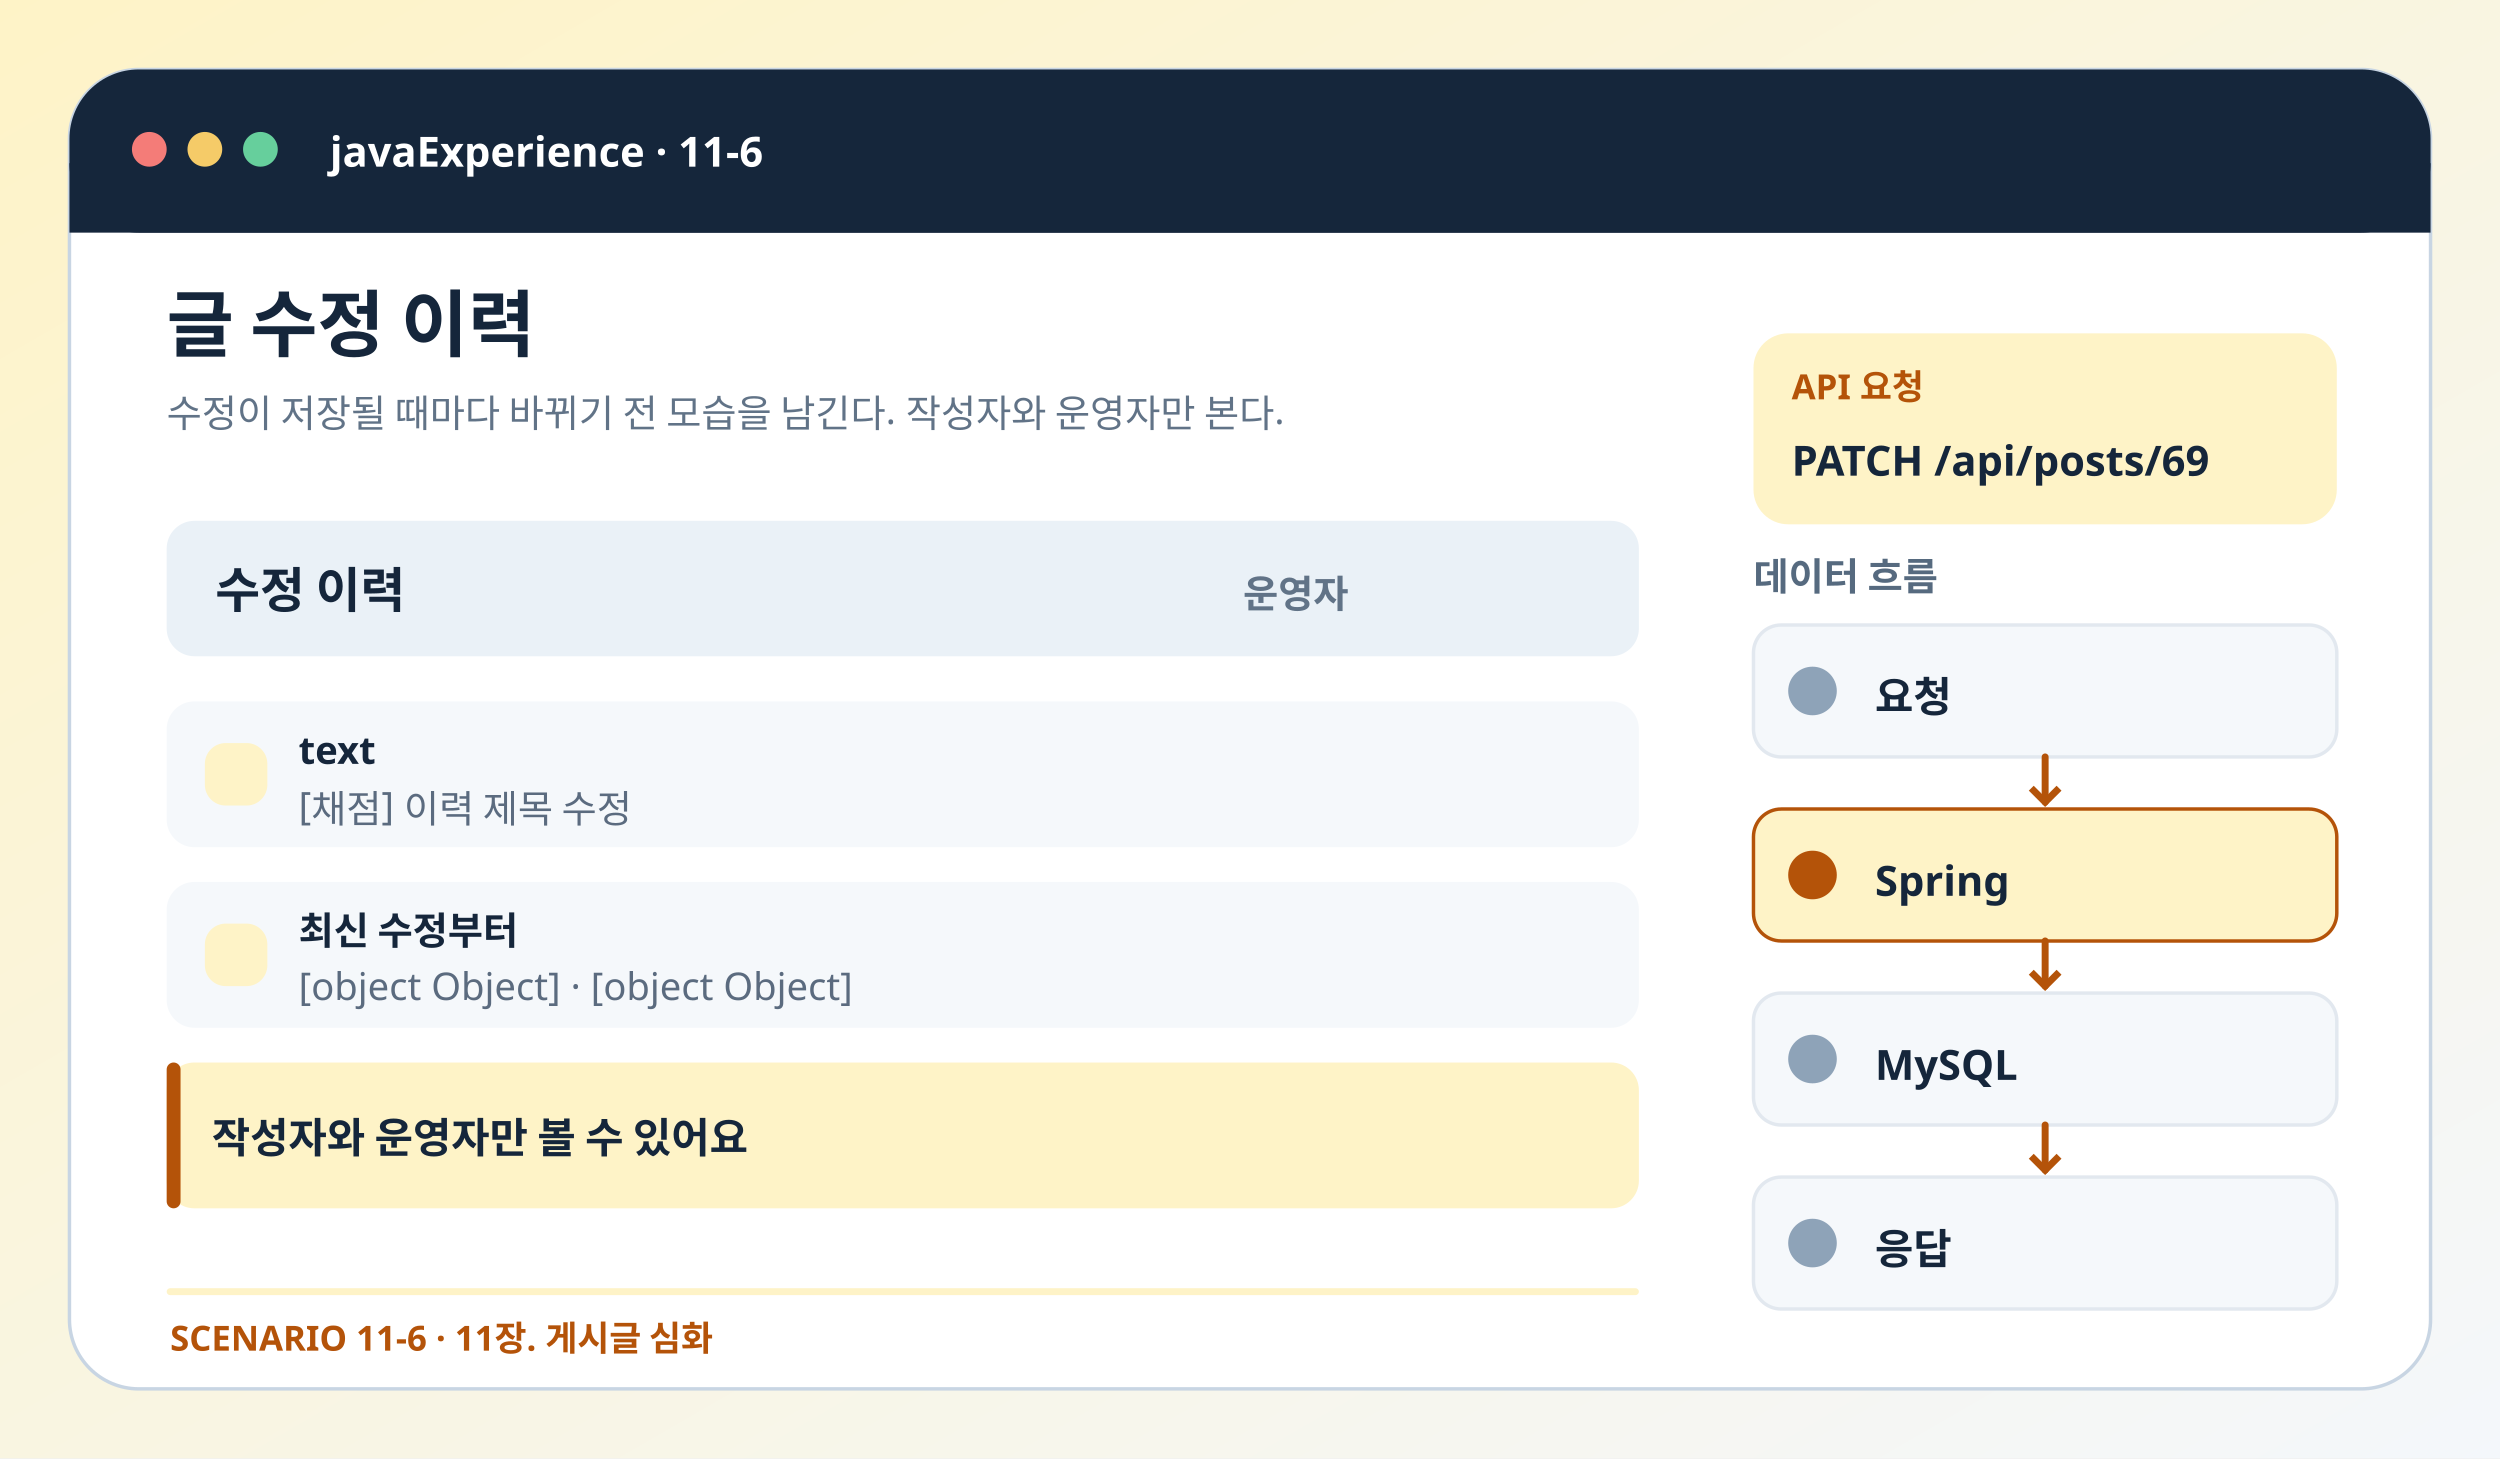
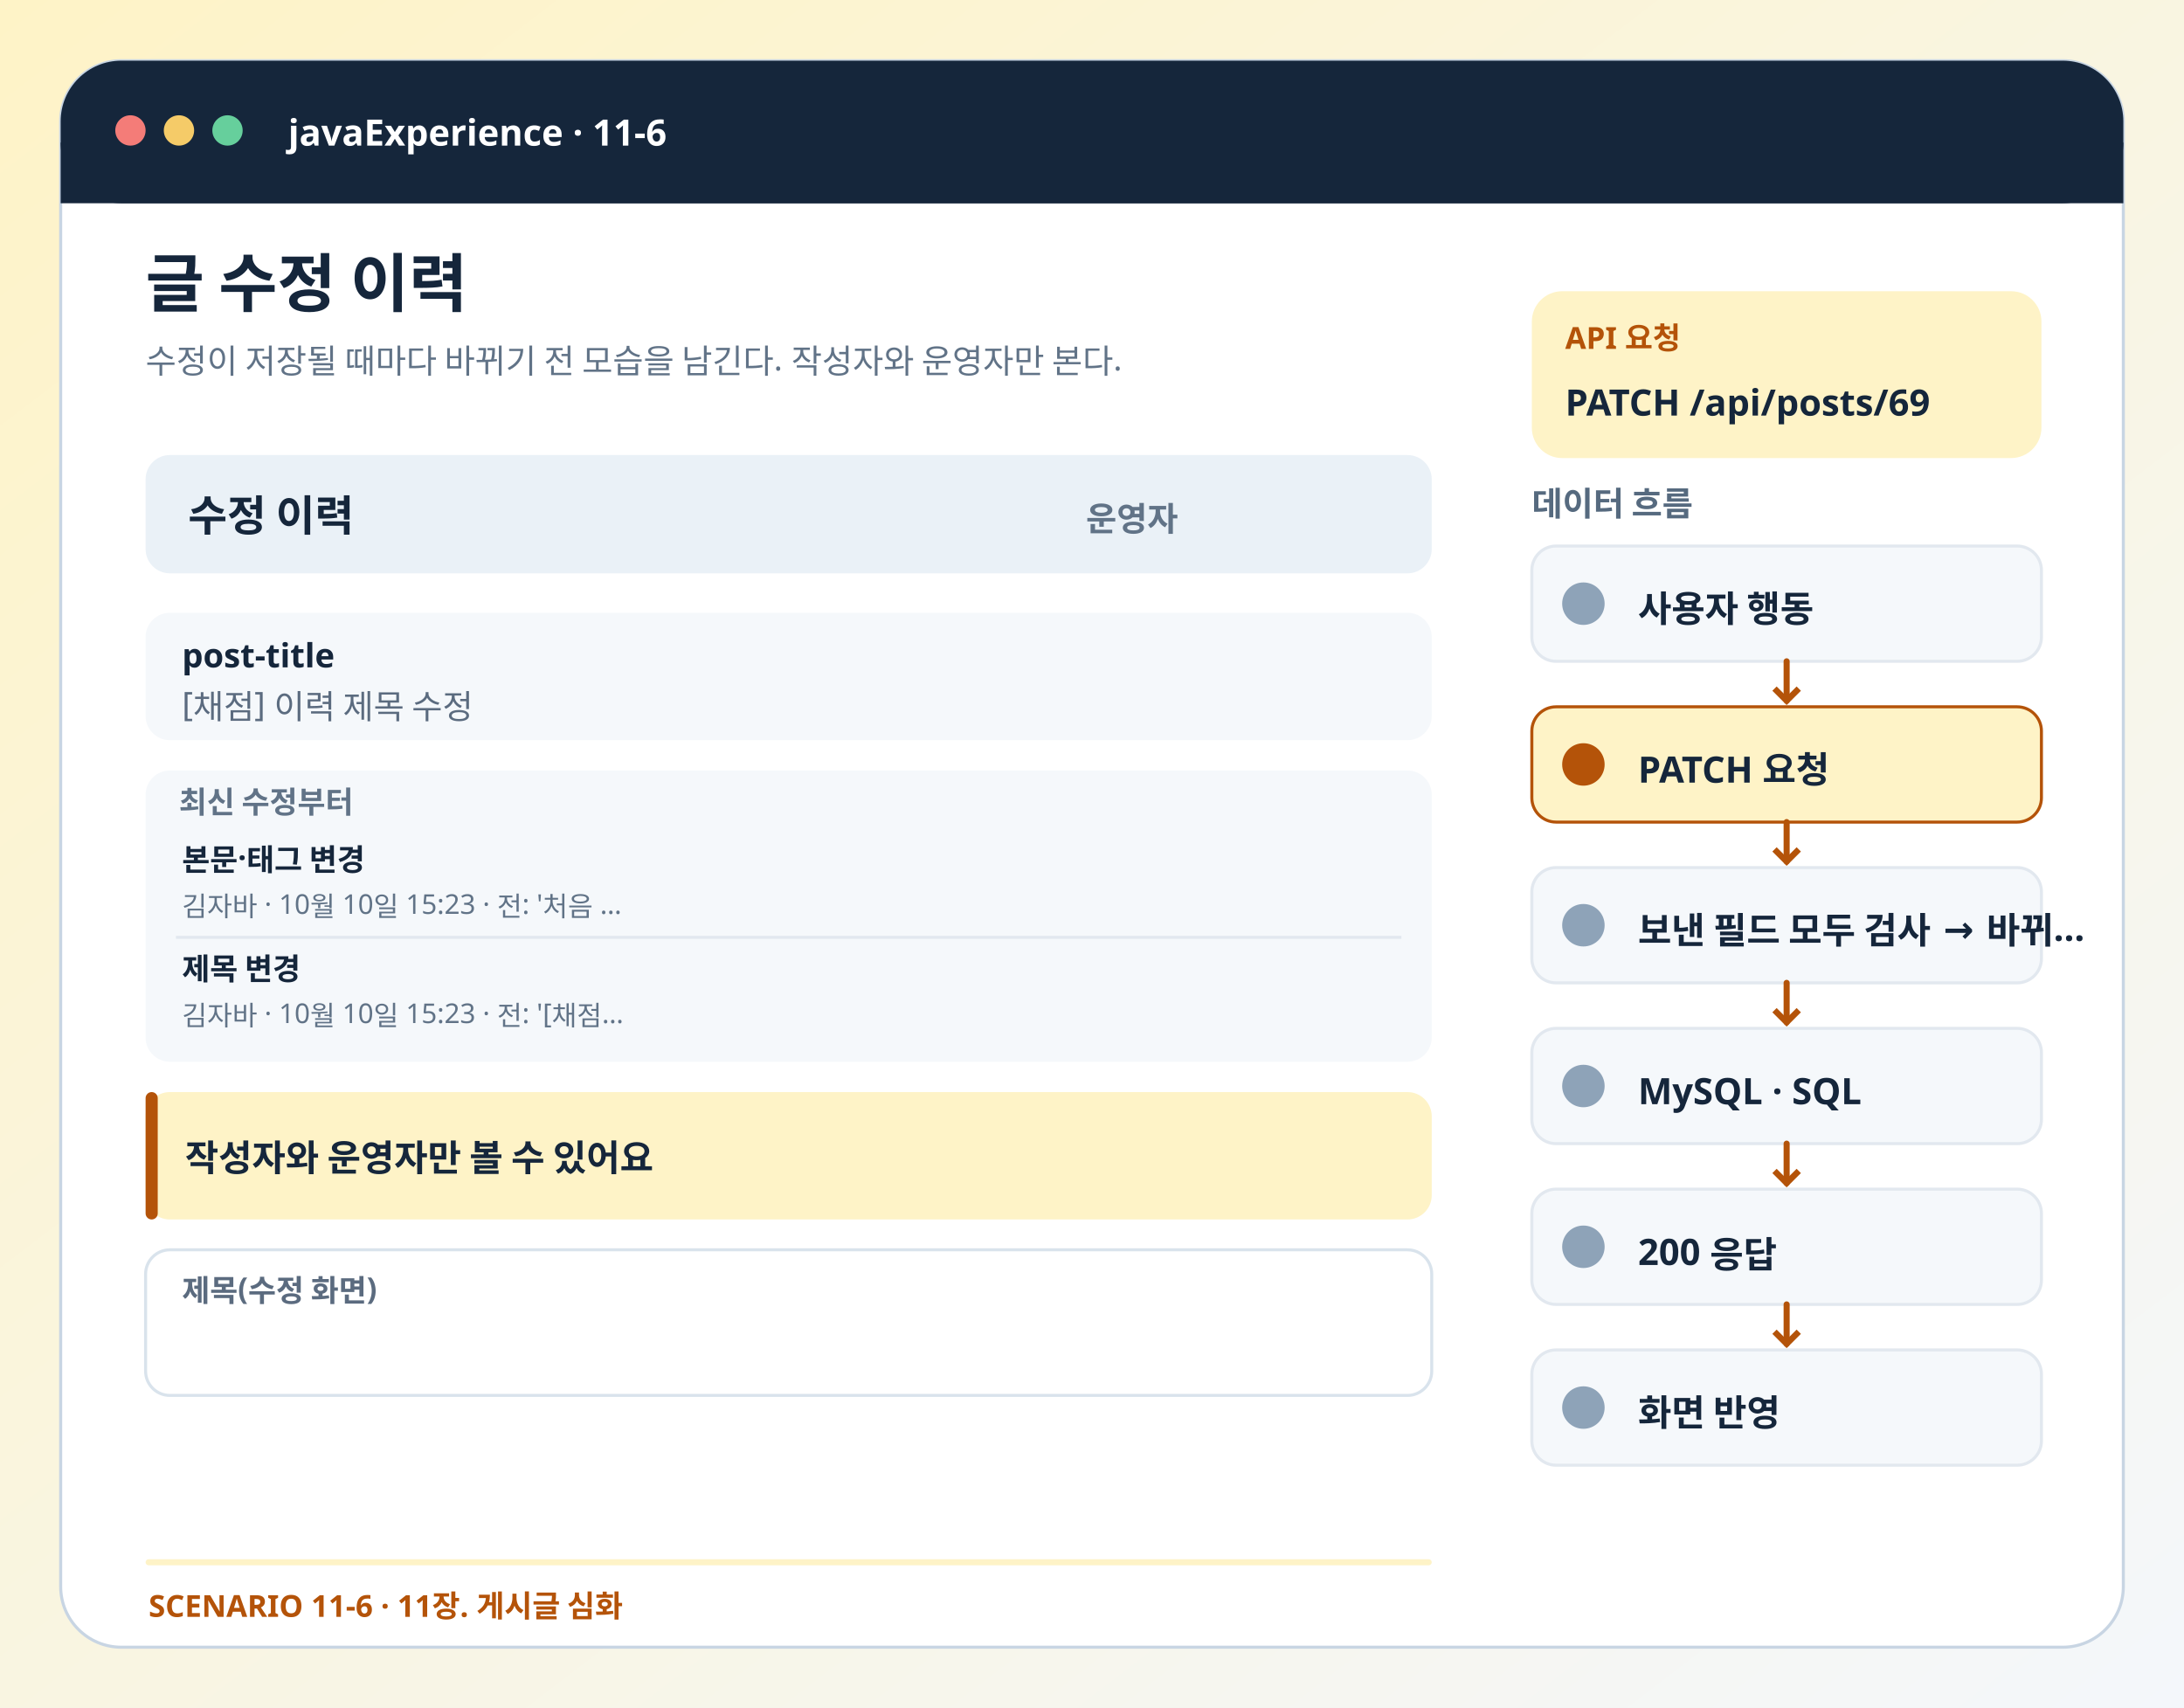
- <svg xmlns="http://www.w3.org/2000/svg" viewBox="0 0 720 420" role="img" aria-labelledby="title desc">
+ <svg xmlns="http://www.w3.org/2000/svg" viewBox="0 0 720 563" role="img" aria-labelledby="title desc">
  <defs>
    <linearGradient id="bg" x2="1" y2="1">
      <stop stop-color="#fef3c7" />
      <stop offset="1" stop-color="#f4f7fb" />
    </linearGradient>
  </defs>
-   <rect x="0" y="0" width="720" height="420" rx="0" fill="url(#bg)" stroke="none" />
-   <rect x="20" y="20" width="680" height="380" rx="20" fill="#fff" stroke="#c8d5e3" />
+   <rect x="0" y="0" width="720" height="563" rx="0" fill="url(#bg)" stroke="none" />
+   <rect x="20" y="20" width="680" height="523" rx="20" fill="#fff" stroke="#c8d5e3" />
  <rect x="20" y="20" width="680" height="47" rx="20" fill="#15263b" stroke="none" />
  <rect x="20" y="47" width="680" height="20" rx="0" fill="#15263b" stroke="none" />
  <circle cx="43" cy="43" r="5" fill="#f47c78" />
  <circle cx="59" cy="43" r="5" fill="#f5cb68" />
  <circle cx="75" cy="43" r="5" fill="#66cf9c" />
  <text x="95" y="48" fill="#fff" font-size="12" font-weight="750" font-family="Pretendard,Apple SD Gothic Neo,Noto Sans KR,sans-serif">javaExperience · 11-6</text>
  <text x="48" y="101" fill="#15263b" font-size="21" font-weight="800" font-family="Pretendard,Apple SD Gothic Neo,Noto Sans KR,sans-serif">글 수정 이력</text>
  <text x="48" y="123" fill="#617387" font-size="11" font-weight="500" font-family="Pretendard,Apple SD Gothic Neo,Noto Sans KR,sans-serif">수정이 저장될 때마다 바뀌기 전 모습을 남긴다. 작성자와 운영자만 본다.</text>
  <rect x="505" y="96" width="168" height="55" rx="10" fill="#fef3c7" stroke="none" />
  <text x="516" y="115" fill="#b45309" font-size="10" font-weight="700" font-family="Pretendard,Apple SD Gothic Neo,Noto Sans KR,sans-serif">API 요청</text>
  <text x="516" y="137" fill="#15263b" font-size="12" font-weight="800" font-family="Pretendard,Apple SD Gothic Neo,Noto Sans KR,sans-serif">PATCH /api/posts/69</text>
  <rect x="48" y="150" width="424" height="39" rx="8" fill="#eaf1f7" stroke="none" />
  <text x="62" y="175" fill="#15263b" font-size="14" font-weight="700" font-family="Pretendard,Apple SD Gothic Neo,Noto Sans KR,sans-serif">수정 이력</text>
  <text x="358" y="175" fill="#617387" font-size="11" font-weight="600" font-family="Pretendard,Apple SD Gothic Neo,Noto Sans KR,sans-serif">운영자</text>
  <rect x="48" y="202" width="424" height="42" rx="8" fill="#f5f8fb" stroke="none" />
-   <rect x="59" y="214" width="18" height="18" rx="6" fill="#fef3c7" stroke="none" />
-   <text x="86" y="220" fill="#15263b" font-size="11" font-weight="700" font-family="Pretendard,Apple SD Gothic Neo,Noto Sans KR,sans-serif">text</text>
-   <text x="86" y="236" fill="#5b6b7f" font-size="11" font-weight="500" font-family="Pretendard,Apple SD Gothic Neo,Noto Sans KR,sans-serif">[채점] 이력 제목 수정</text>
-   <rect x="48" y="254" width="424" height="42" rx="8" fill="#f5f8fb" stroke="none" />
-   <rect x="59" y="266" width="18" height="18" rx="6" fill="#fef3c7" stroke="none" />
-   <text x="86" y="272" fill="#15263b" font-size="11" font-weight="700" font-family="Pretendard,Apple SD Gothic Neo,Noto Sans KR,sans-serif">최신 수정부터</text>
-   <text x="86" y="288" fill="#5b6b7f" font-size="11" font-weight="500" font-family="Pretendard,Apple SD Gothic Neo,Noto Sans KR,sans-serif">[object Object] · [object Object]</text>
-   <rect x="48" y="306" width="424" height="42" rx="8" fill="#fef3c7" stroke="none" />
-   <rect x="48" y="306" width="4" height="42" rx="2" fill="#b45309" stroke="none" />
-   <text x="61" y="332" fill="#15263b" font-size="12" font-weight="650" font-family="Pretendard,Apple SD Gothic Neo,Noto Sans KR,sans-serif">작성자와 운영자만 볼 수 있어요</text>
+   <text x="60" y="220" fill="#15263b" font-size="11" font-weight="700" font-family="Pretendard,Apple SD Gothic Neo,Noto Sans KR,sans-serif">post-title</text>
+   <text x="60" y="236" fill="#5b6b7f" font-size="11" font-weight="500" font-family="Pretendard,Apple SD Gothic Neo,Noto Sans KR,sans-serif">[채점] 이력 제목 수정</text>
+   <rect x="48" y="254" width="424" height="96" rx="8" fill="#f5f8fb" stroke="none" />
+   <text x="59" y="268" fill="#617387" font-size="10" font-weight="700" font-family="Pretendard,Apple SD Gothic Neo,Noto Sans KR,sans-serif">최신 수정부터</text>
+   <text x="60" y="287" fill="#15263b" font-size="10" font-weight="700" font-family="Pretendard,Apple SD Gothic Neo,Noto Sans KR,sans-serif">본문·태그 변경</text>
+   <text x="60" y="302" fill="#617387" font-size="9" font-weight="500" font-family="Pretendard,Apple SD Gothic Neo,Noto Sans KR,sans-serif">김자바 · 10월 10일 15:23 · 전: '처음 …</text>
+   <path d="M58 309h404" stroke="#e2e8ef" />
+   <text x="60" y="323" fill="#15263b" font-size="10" font-weight="700" font-family="Pretendard,Apple SD Gothic Neo,Noto Sans KR,sans-serif">제목 변경</text>
+   <text x="60" y="338" fill="#617387" font-size="9" font-weight="500" font-family="Pretendard,Apple SD Gothic Neo,Noto Sans KR,sans-serif">김자바 · 10월 10일 15:23 · 전: '[채점…</text>
+   <rect x="48" y="360" width="424" height="42" rx="8" fill="#fef3c7" stroke="none" />
+   <rect x="48" y="360" width="4" height="42" rx="2" fill="#b45309" stroke="none" />
+   <text x="61" y="386" fill="#15263b" font-size="12" font-weight="650" font-family="Pretendard,Apple SD Gothic Neo,Noto Sans KR,sans-serif">작성자와 운영자만 볼 수 있어요</text>
+   <rect x="48" y="412" width="424" height="48" rx="8" fill="#fff" stroke="#d9e3ec" />
+   <text x="60" y="429" fill="#5b6b7f" font-size="10" font-weight="650" font-family="Pretendard,Apple SD Gothic Neo,Noto Sans KR,sans-serif">제목(수정 화면)</text>
  <text x="505" y="170" fill="#566a7f" font-size="11" font-weight="750" font-family="Pretendard,Apple SD Gothic Neo,Noto Sans KR,sans-serif">데이터 흐름</text>
  <rect x="505" y="180" width="168" height="38" rx="8" fill="#f5f8fb" stroke="#e2e8ef" />
  <rect x="515" y="192" width="14" height="14" rx="7" fill="#8ea3b8" stroke="none" />
-   <text x="540" y="205" fill="#15263b" font-size="12" font-weight="700" font-family="Pretendard,Apple SD Gothic Neo,Noto Sans KR,sans-serif">요청</text>
+   <text x="540" y="205" fill="#15263b" font-size="12" font-weight="700" font-family="Pretendard,Apple SD Gothic Neo,Noto Sans KR,sans-serif">사용자 행동</text>
  <path d="M589 218v13" stroke="#b45309" stroke-width="2" stroke-linecap="round" />
  <path d="m585 227 4 4 4-4" fill="none" stroke="#b45309" stroke-width="2" />
  <rect x="505" y="233" width="168" height="38" rx="8" fill="#fef3c7" stroke="#b45309" />
  <rect x="515" y="245" width="14" height="14" rx="7" fill="#b45309" stroke="none" />
-   <text x="540" y="258" fill="#15263b" font-size="12" font-weight="700" font-family="Pretendard,Apple SD Gothic Neo,Noto Sans KR,sans-serif">Spring</text>
+   <text x="540" y="258" fill="#15263b" font-size="12" font-weight="700" font-family="Pretendard,Apple SD Gothic Neo,Noto Sans KR,sans-serif">PATCH 요청</text>
  <path d="M589 271v13" stroke="#b45309" stroke-width="2" stroke-linecap="round" />
  <path d="m585 280 4 4 4-4" fill="none" stroke="#b45309" stroke-width="2" />
  <rect x="505" y="286" width="168" height="38" rx="8" fill="#f5f8fb" stroke="#e2e8ef" />
  <rect x="515" y="298" width="14" height="14" rx="7" fill="#8ea3b8" stroke="none" />
-   <text x="540" y="311" fill="#15263b" font-size="12" font-weight="700" font-family="Pretendard,Apple SD Gothic Neo,Noto Sans KR,sans-serif">MySQL</text>
+   <text x="540" y="311" fill="#15263b" font-size="12" font-weight="700" font-family="Pretendard,Apple SD Gothic Neo,Noto Sans KR,sans-serif">보낸 필드 모두 검사 → 바뀌…</text>
  <path d="M589 324v13" stroke="#b45309" stroke-width="2" stroke-linecap="round" />
  <path d="m585 333 4 4 4-4" fill="none" stroke="#b45309" stroke-width="2" />
  <rect x="505" y="339" width="168" height="38" rx="8" fill="#f5f8fb" stroke="#e2e8ef" />
  <rect x="515" y="351" width="14" height="14" rx="7" fill="#8ea3b8" stroke="none" />
-   <text x="540" y="364" fill="#15263b" font-size="12" font-weight="700" font-family="Pretendard,Apple SD Gothic Neo,Noto Sans KR,sans-serif">응답</text>
-   <rect x="48" y="371" width="424" height="2" rx="1" fill="#fef3c7" stroke="none" />
-   <text x="49" y="389" fill="#b45309" font-size="10" font-weight="750" font-family="Pretendard,Apple SD Gothic Neo,Noto Sans KR,sans-serif">SCENARIO 11-6 · 11장. 게시글 심화</text>
+   <text x="540" y="364" fill="#15263b" font-size="12" font-weight="700" font-family="Pretendard,Apple SD Gothic Neo,Noto Sans KR,sans-serif">MySQL · SQL</text>
+   <path d="M589 377v13" stroke="#b45309" stroke-width="2" stroke-linecap="round" />
+   <path d="m585 386 4 4 4-4" fill="none" stroke="#b45309" stroke-width="2" />
+   <rect x="505" y="392" width="168" height="38" rx="8" fill="#f5f8fb" stroke="#e2e8ef" />
+   <rect x="515" y="404" width="14" height="14" rx="7" fill="#8ea3b8" stroke="none" />
+   <text x="540" y="417" fill="#15263b" font-size="12" font-weight="700" font-family="Pretendard,Apple SD Gothic Neo,Noto Sans KR,sans-serif">200 응답</text>
+   <path d="M589 430v13" stroke="#b45309" stroke-width="2" stroke-linecap="round" />
+   <path d="m585 439 4 4 4-4" fill="none" stroke="#b45309" stroke-width="2" />
+   <rect x="505" y="445" width="168" height="38" rx="8" fill="#f5f8fb" stroke="#e2e8ef" />
+   <rect x="515" y="457" width="14" height="14" rx="7" fill="#8ea3b8" stroke="none" />
+   <text x="540" y="470" fill="#15263b" font-size="12" font-weight="700" font-family="Pretendard,Apple SD Gothic Neo,Noto Sans KR,sans-serif">화면 반영</text>
+   <rect x="48" y="514" width="424" height="2" rx="1" fill="#fef3c7" stroke="none" />
+   <text x="49" y="533" fill="#b45309" font-size="10" font-weight="750" font-family="Pretendard,Apple SD Gothic Neo,Noto Sans KR,sans-serif">SCENARIO 11-6 · 11장. 게시글 심화</text>
</svg>
